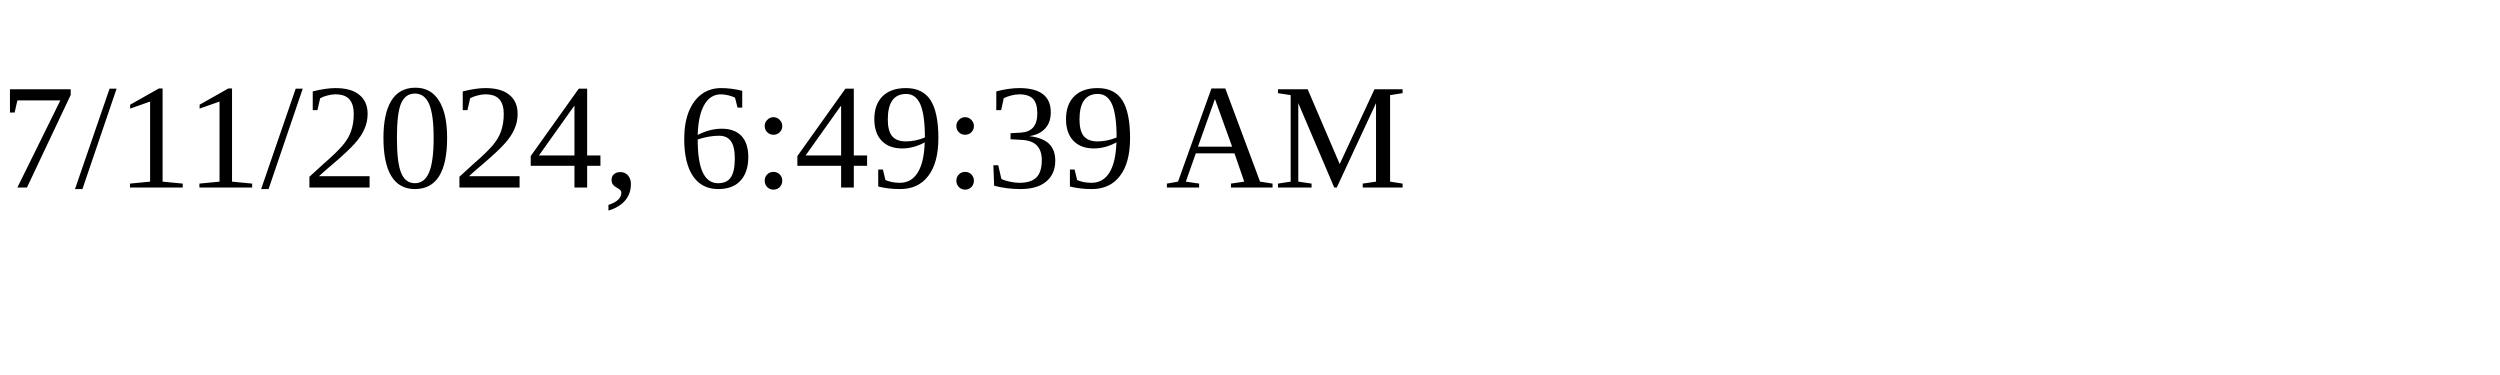
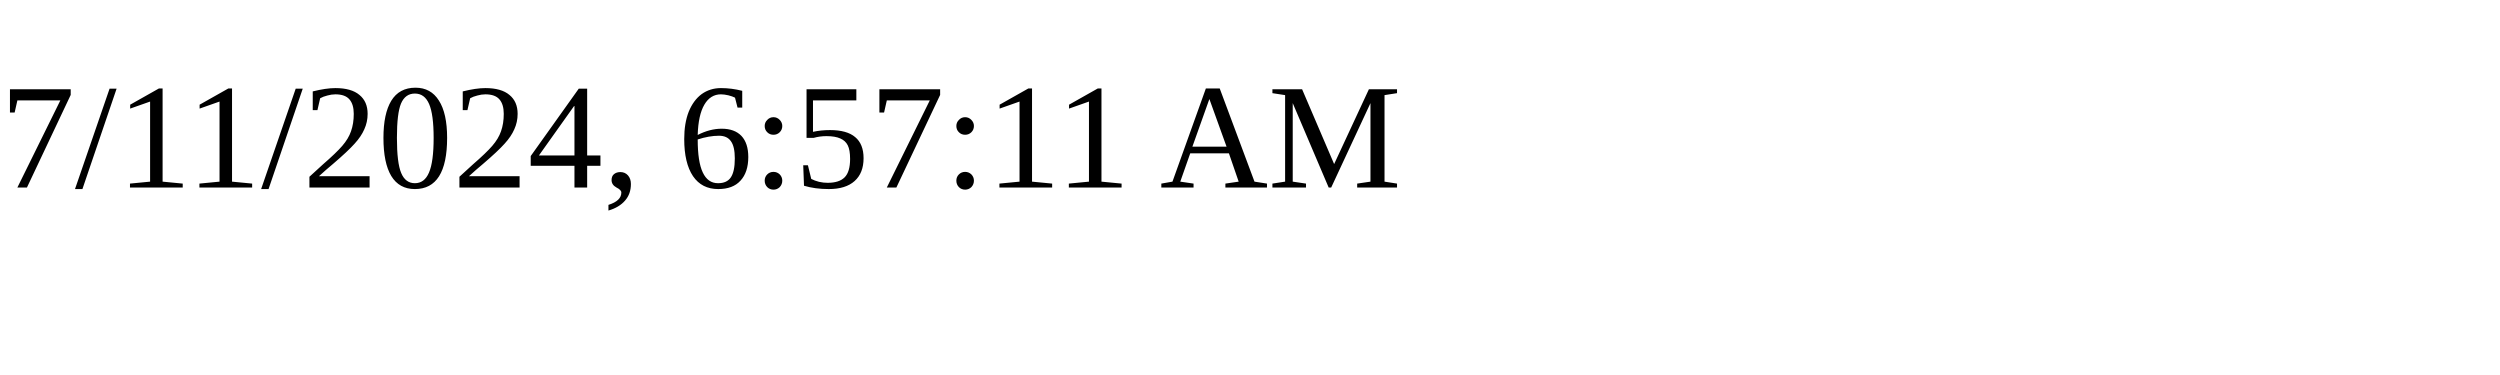
<svg xmlns="http://www.w3.org/2000/svg" height="30" width="200">
-   <text x="0" y="15">7/11/2024, 6:49:39 AM</text>
+   <text x="0" y="15">7/11/2024, 6:57:11 AM</text>
</svg>
